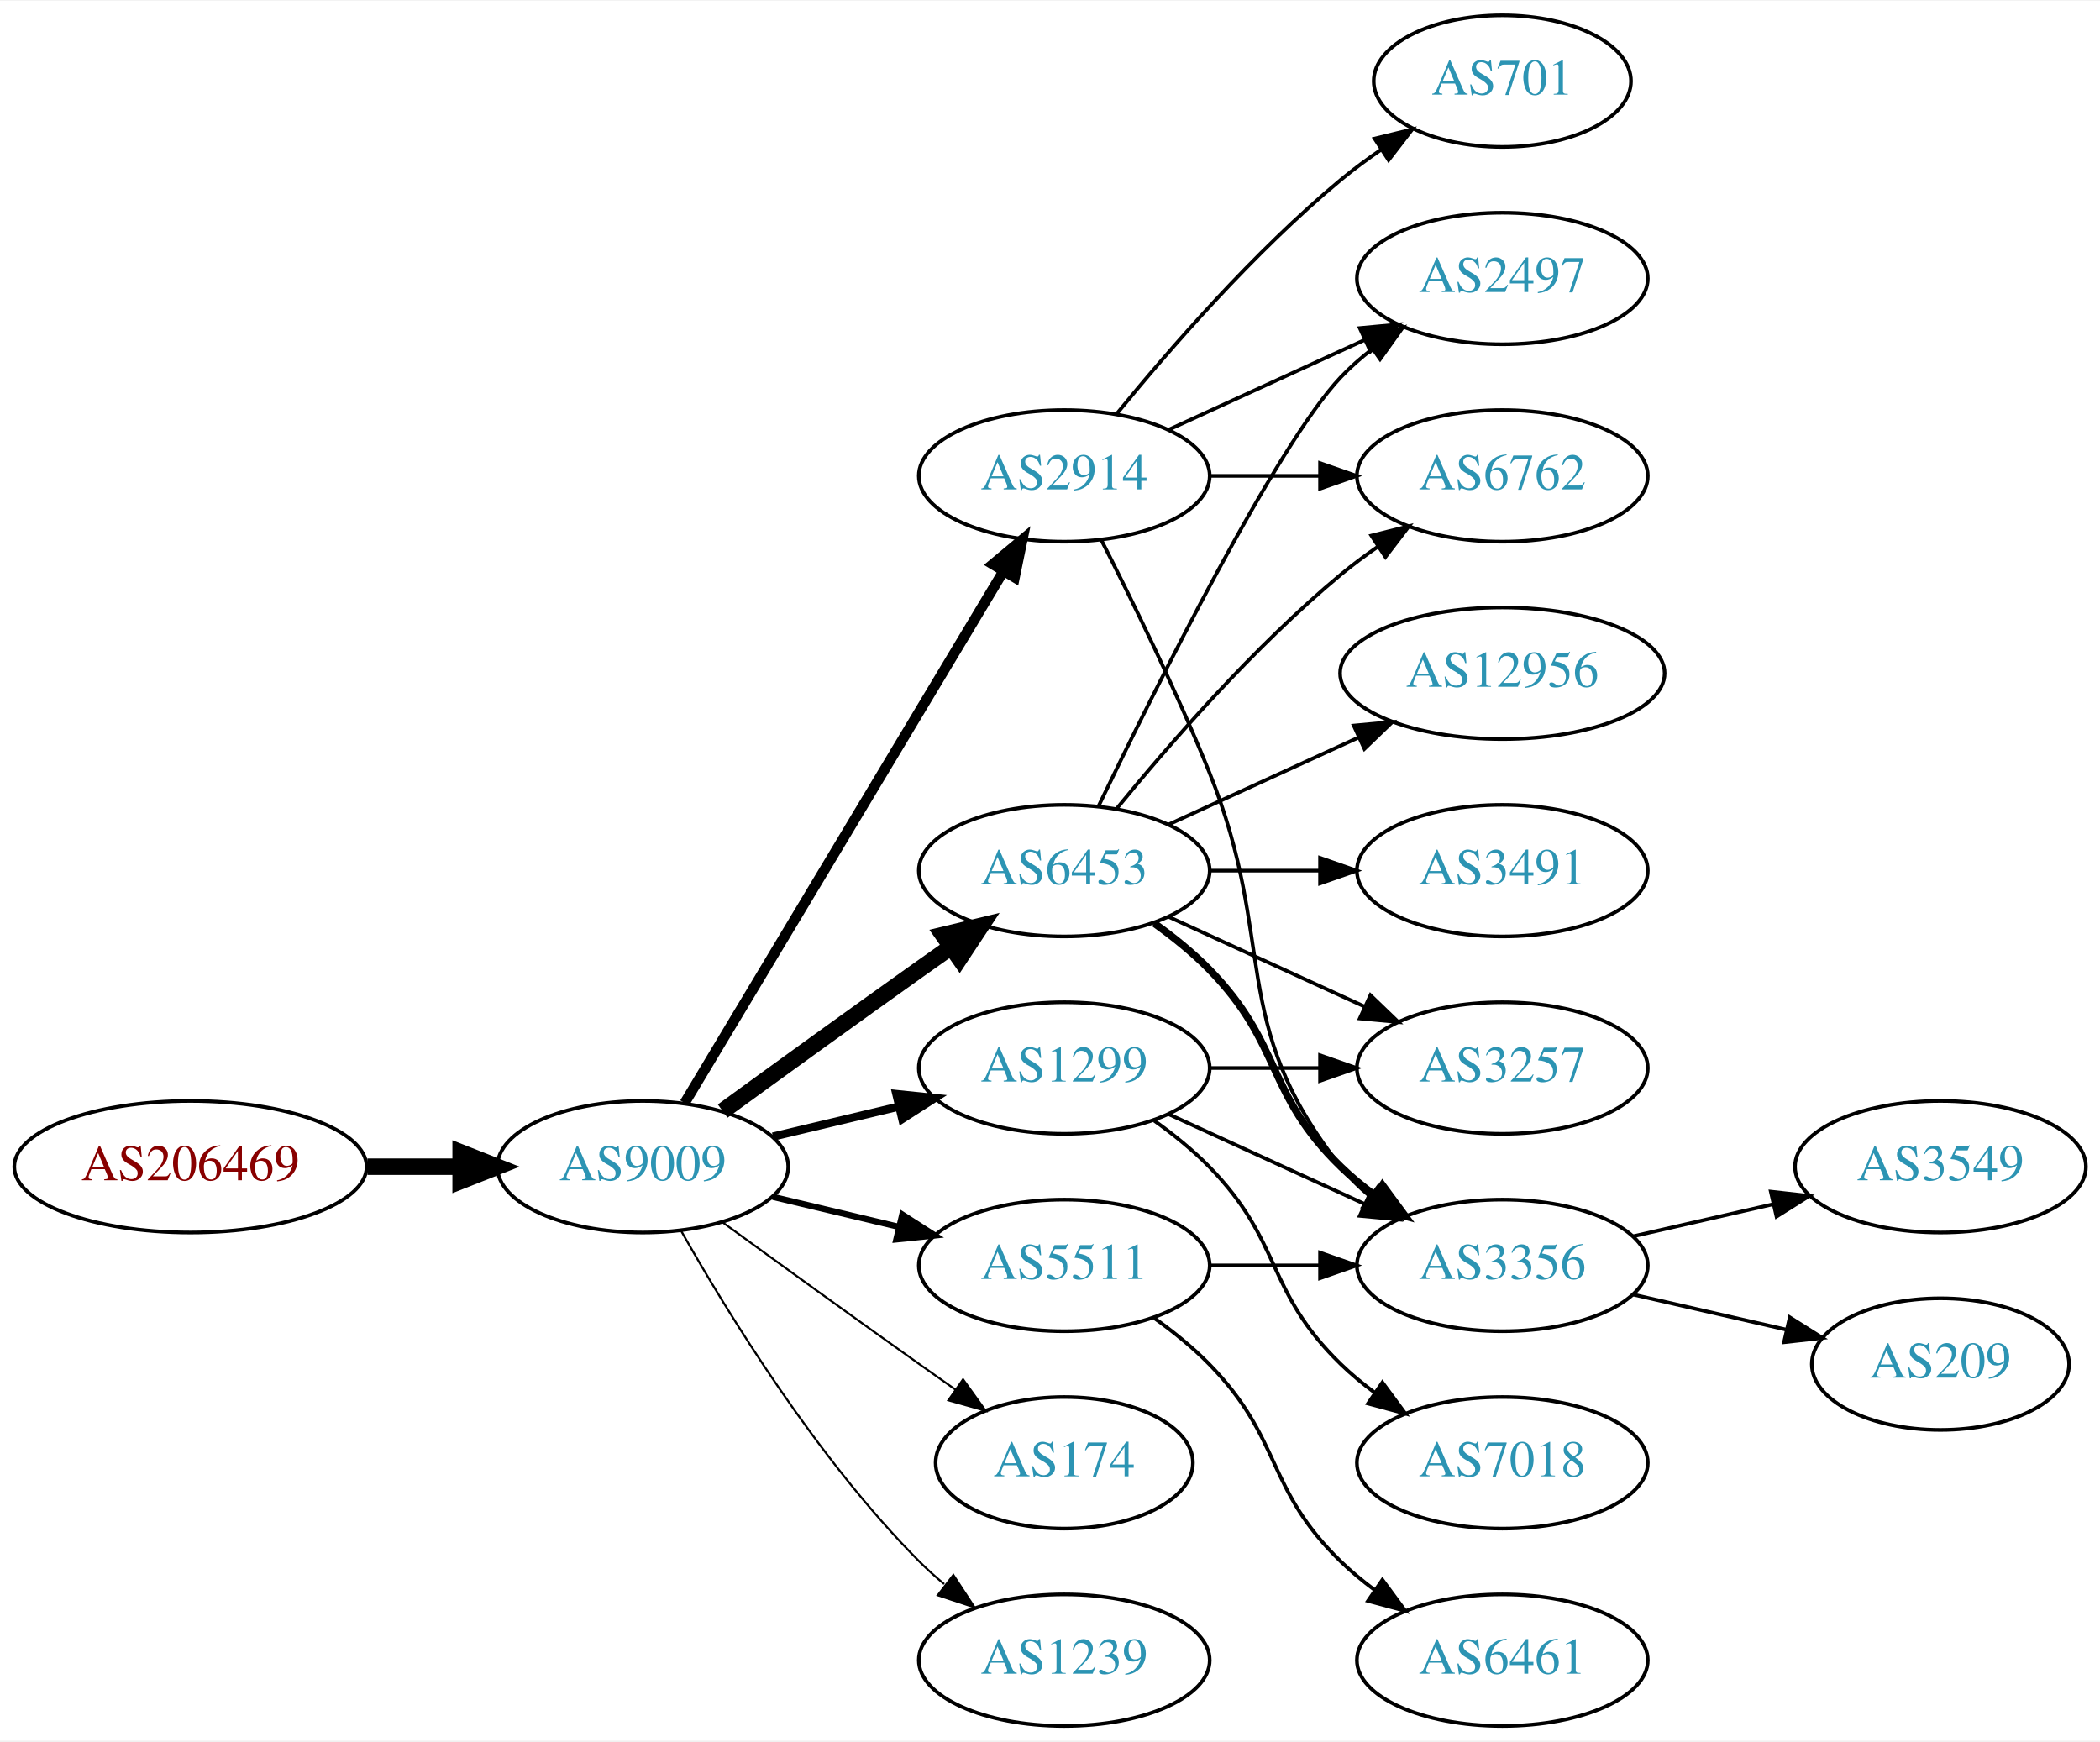
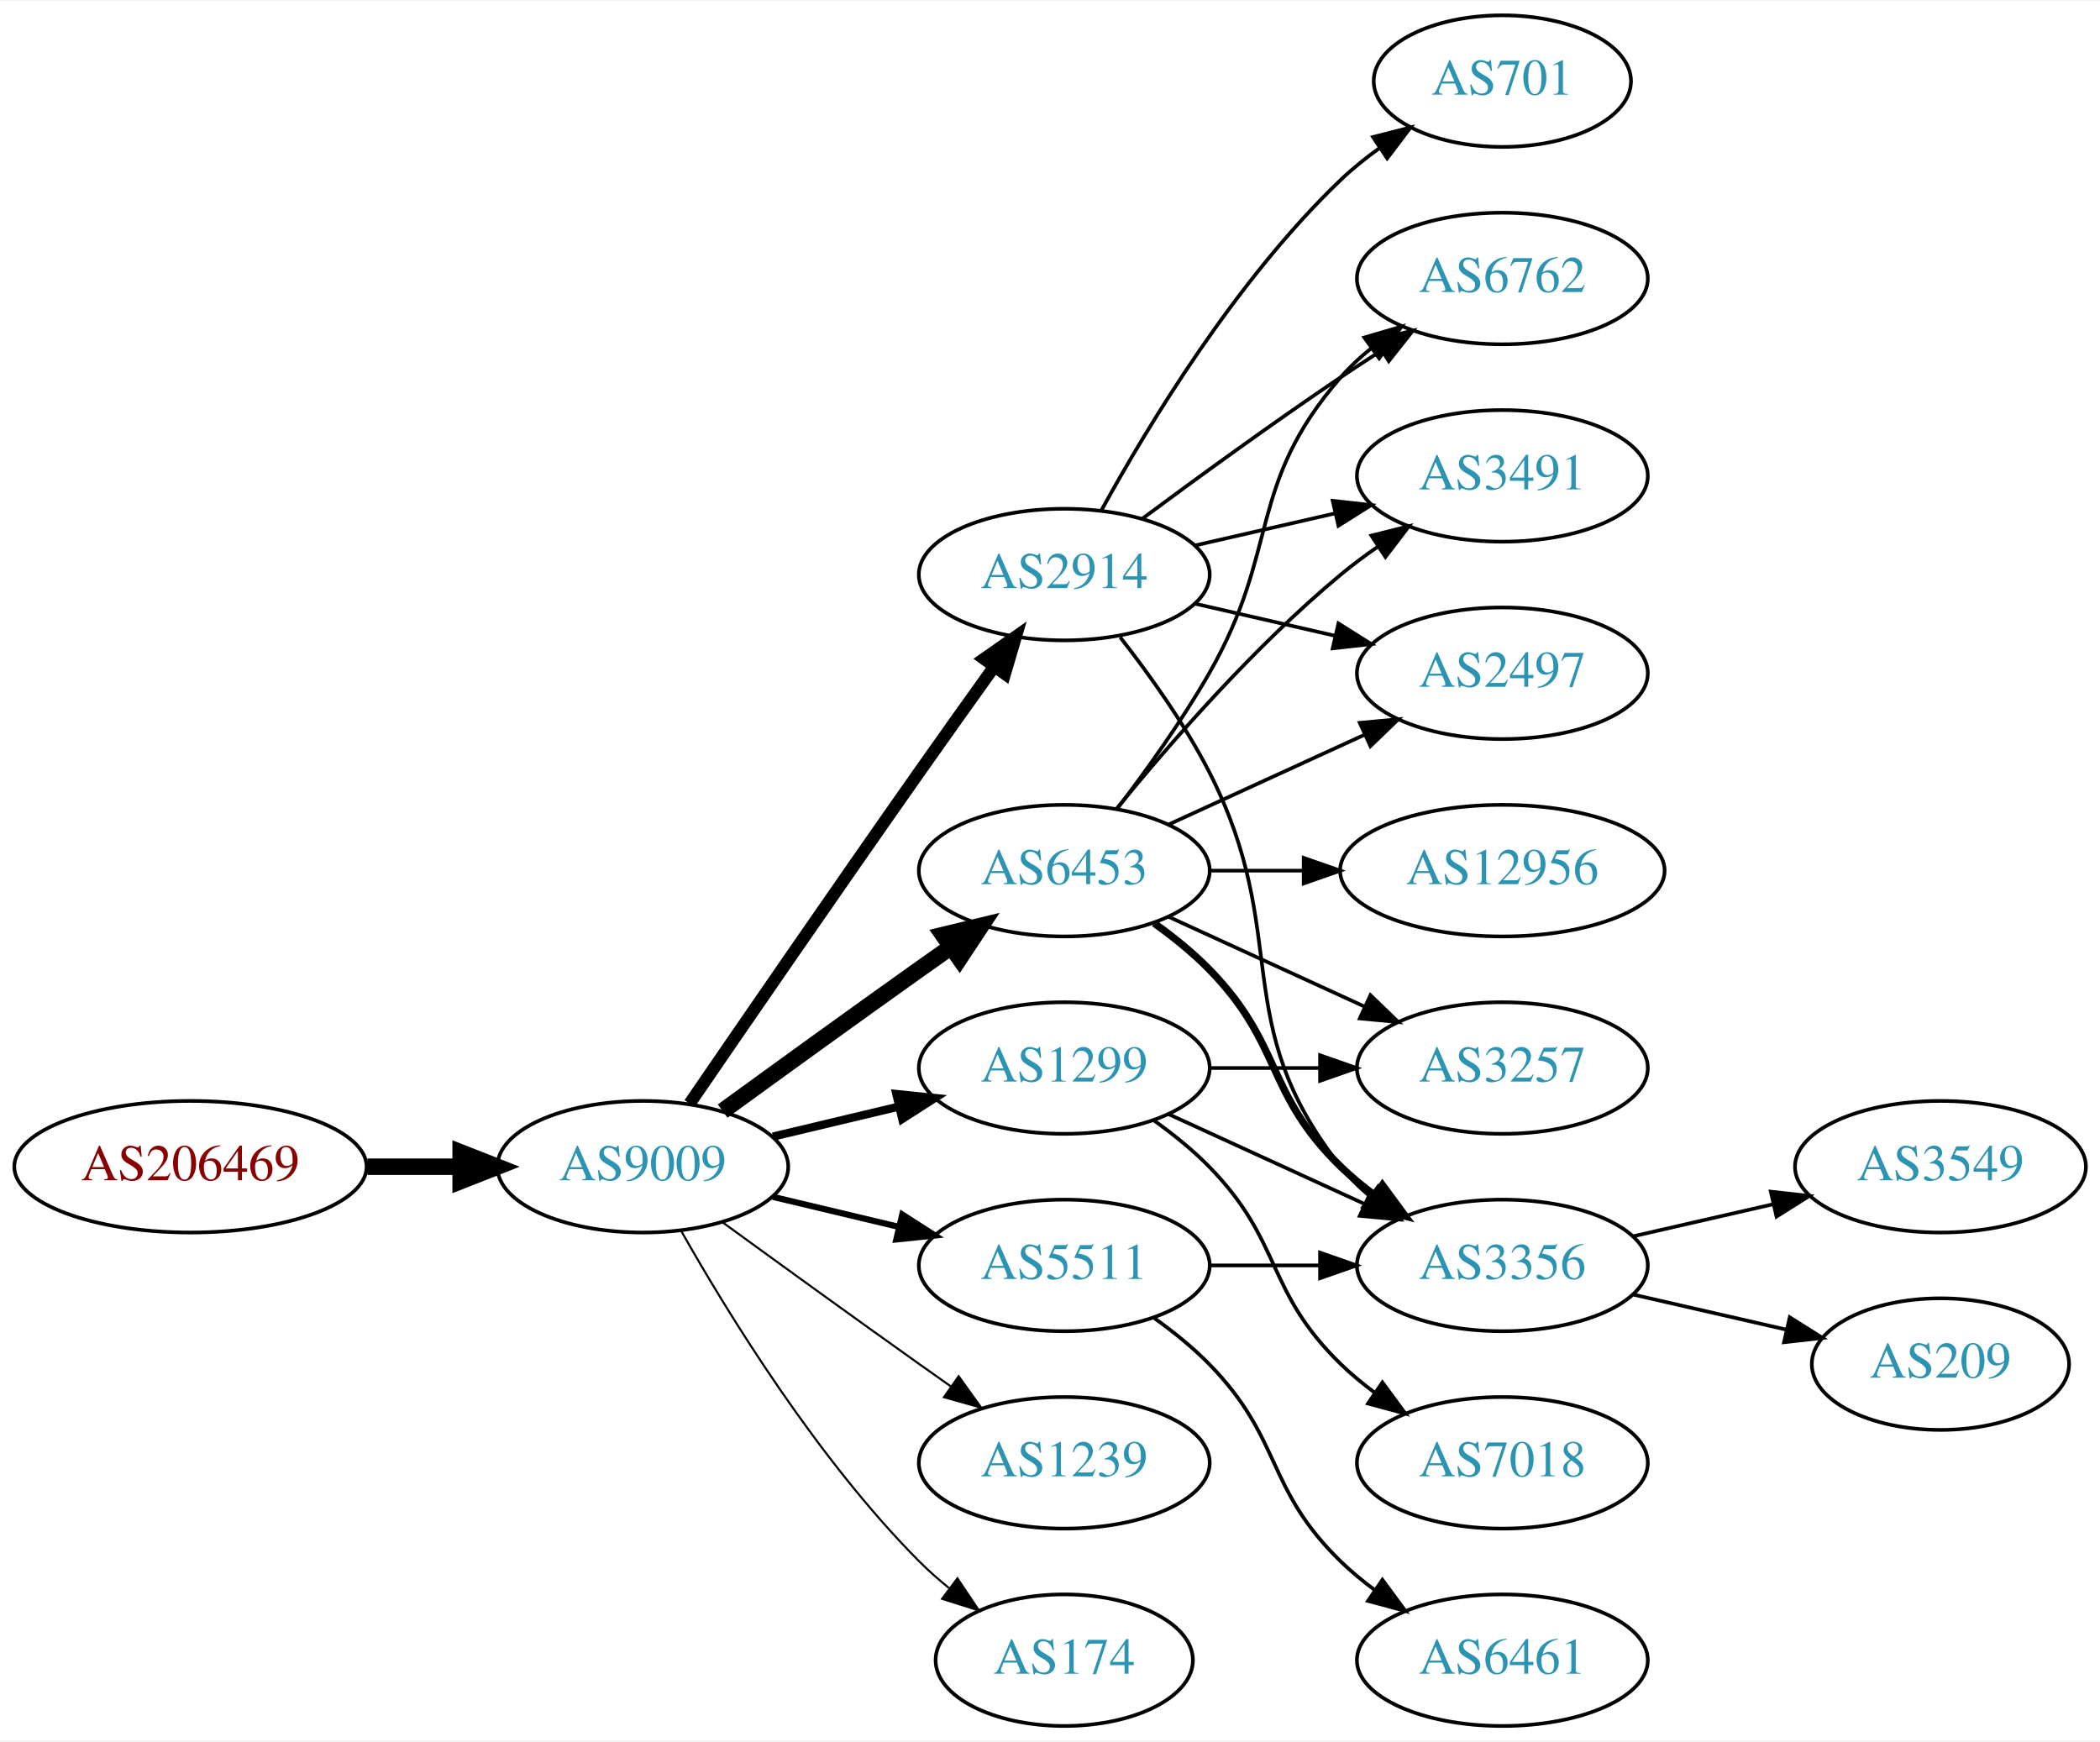
<svg xmlns="http://www.w3.org/2000/svg" xmlns:xlink="http://www.w3.org/1999/xlink" width="574pt" height="476pt" viewBox="0.00 0.00 574.46 476.00">
  <g id="graph0" class="graph" transform="scale(1 1) rotate(0) translate(4 472)">
    <polygon fill="white" stroke="none" points="-4,4 -4,-472 570.463,-472 570.463,4 -4,4" />
    <g id="node1" class="node">
      <g id="a_node1">
        <a xlink:href="/asn/206469" xlink:title="AS206469 ~ Networked Creativity LLP [AT]">
          <ellipse fill="#ffffff" stroke="black" cx="48.096" cy="-153" rx="48.192" ry="18" />
          <text text-anchor="middle" x="48.096" y="-149.3" font-family="Times,serif" font-size="14.00" fill="#880000">AS206469</text>
        </a>
      </g>
    </g>
    <g id="node2" class="node">
      <g id="a_node2">
        <a xlink:href="/asn/9009" xlink:title="AS9009 ~ M247 Ltd [GB]">
          <ellipse fill="#ffffff" stroke="black" cx="171.838" cy="-153" rx="39.794" ry="18" />
          <text text-anchor="middle" x="171.838" y="-149.3" font-family="Times,serif" font-size="14.00" fill="#2c94b3">AS9009</text>
        </a>
      </g>
    </g>
    <g id="edge1" class="edge">
      <path fill="none" stroke="black" stroke-width="4.5" d="M96.513,-153C104.867,-153 113.577,-153 121.969,-153" />
      <polygon fill="black" stroke="black" stroke-width="4.5" points="122.004,-156.938 132.004,-153 122.004,-149.063 122.004,-156.938" />
    </g>
    <g id="node3" class="node">
      <g id="a_node3">
-         <a xlink:href="/asn/2914" xlink:title="AS2914 ~ NTT America, Inc. [US]">
-           <ellipse fill="#ffffff" stroke="black" cx="287.131" cy="-342" rx="39.794" ry="18" />
-           <text text-anchor="middle" x="287.131" y="-338.3" font-family="Times,serif" font-size="14.00" fill="#2c94b3">AS2914</text>
+         <a xlink:href="/asn/6453" xlink:title="AS6453 ~ TATA COMMUNICATIONS (AMERICA) INC [US]">
+           <ellipse fill="#ffffff" stroke="black" cx="287.131" cy="-234" rx="39.794" ry="18" />
+           <text text-anchor="middle" x="287.131" y="-230.3" font-family="Times,serif" font-size="14.00" fill="#2c94b3">AS6453</text>
        </a>
      </g>
    </g>
    <g id="edge2" class="edge">
-       <path fill="none" stroke="black" stroke-width="2.812" d="M183.293,-170.442C203.274,-203.775 246.98,-276.686 270.465,-315.866" />
-       <polygon fill="black" stroke="black" stroke-width="2.812" points="267.558,-317.823 275.701,-324.6 273.561,-314.224 267.558,-317.823" />
+       <path fill="none" stroke="black" stroke-width="4.5" d="M193.686,-168.222C208.62,-179.091 229.234,-194.025 247.484,-207 250.305,-209.005 253.248,-211.085 256.196,-213.159" />
+       <polygon fill="black" stroke="black" stroke-width="4.5" points="253.972,-216.409 264.421,-218.926 258.493,-209.961 253.972,-216.409" />
    </g>
    <g id="node4" class="node">
      <g id="a_node4">
+         <a xlink:href="/asn/2914" xlink:title="AS2914 ~ NTT America, Inc. [US]">
+           <ellipse fill="#ffffff" stroke="black" cx="287.131" cy="-315" rx="39.794" ry="18" />
+           <text text-anchor="middle" x="287.131" y="-311.3" font-family="Times,serif" font-size="14.00" fill="#2c94b3">AS2914</text>
+         </a>
+       </g>
+     </g>
+     <g id="edge3" class="edge">
+       <path fill="none" stroke="black" stroke-width="3.375" d="M184.645,-170.269C199.288,-191.642 225.062,-229.12 247.484,-261 254.119,-270.433 261.469,-280.739 267.963,-289.795" />
+       <polygon fill="black" stroke="black" stroke-width="3.375" points="265.199,-291.946 273.875,-298.026 270.884,-287.862 265.199,-291.946" />
+     </g>
+     <g id="node5" class="node">
+       <g id="a_node5">
        <a xlink:href="/asn/1299" xlink:title="AS1299 ~ Telia Carrier [EU]">
          <ellipse fill="#ffffff" stroke="black" cx="287.131" cy="-180" rx="39.794" ry="18" />
          <text text-anchor="middle" x="287.131" y="-176.3" font-family="Times,serif" font-size="14.00" fill="#2c94b3">AS1299</text>
        </a>
      </g>
    </g>
-     <g id="edge3" class="edge">
+     <g id="edge4" class="edge">
      <path fill="none" stroke="black" stroke-width="2.25" d="M207.445,-161.248C218.316,-163.838 230.471,-166.735 241.913,-169.462" />
      <polygon fill="black" stroke="black" stroke-width="2.25" points="241.197,-172.889 251.736,-171.803 242.819,-166.08 241.197,-172.889" />
    </g>
-     <g id="node5" class="node">
-       <g id="a_node5">
-         <a xlink:href="/asn/6453" xlink:title="AS6453 ~ TATA COMMUNICATIONS (AMERICA) INC [US]">
-           <ellipse fill="#ffffff" stroke="black" cx="287.131" cy="-234" rx="39.794" ry="18" />
-           <text text-anchor="middle" x="287.131" y="-230.3" font-family="Times,serif" font-size="14.00" fill="#2c94b3">AS6453</text>
-         </a>
-       </g>
-     </g>
-     <g id="edge4" class="edge">
-       <path fill="none" stroke="black" stroke-width="4.5" d="M193.686,-168.222C208.62,-179.091 229.234,-194.025 247.484,-207 250.305,-209.005 253.248,-211.085 256.196,-213.159" />
-       <polygon fill="black" stroke="black" stroke-width="4.5" points="253.972,-216.409 264.421,-218.926 258.493,-209.961 253.972,-216.409" />
-     </g>
    <g id="node6" class="node">
      <g id="a_node6">
+         <a xlink:href="/asn/1239" xlink:title="AS1239 ~ Sprint [US]">
+           <ellipse fill="#ffffff" stroke="black" cx="287.131" cy="-72" rx="39.794" ry="18" />
+           <text text-anchor="middle" x="287.131" y="-68.3" font-family="Times,serif" font-size="14.00" fill="#2c94b3">AS1239</text>
+         </a>
+       </g>
+     </g>
+     <g id="edge5" class="edge">
+       <path fill="none" stroke="black" stroke-width="0.562" d="M193.686,-137.778C208.62,-126.909 229.234,-111.975 247.484,-99 250.305,-96.995 253.248,-94.915 256.196,-92.841" />
+       <polygon fill="black" stroke="black" stroke-width="0.562" points="258.242,-95.681 264.421,-87.074 254.223,-89.95 258.242,-95.681" />
+     </g>
+     <g id="node7" class="node">
+       <g id="a_node7">
        <a xlink:href="/asn/5511" xlink:title="AS5511 ~ Orange S.A. [FR]">
          <ellipse fill="#ffffff" stroke="black" cx="287.131" cy="-126" rx="39.794" ry="18" />
          <text text-anchor="middle" x="287.131" y="-122.3" font-family="Times,serif" font-size="14.00" fill="#2c94b3">AS5511</text>
        </a>
      </g>
    </g>
-     <g id="edge5" class="edge">
+     <g id="edge6" class="edge">
      <path fill="none" stroke="black" stroke-width="1.688" d="M207.445,-144.752C218.316,-142.162 230.471,-139.265 241.913,-136.538" />
      <polygon fill="black" stroke="black" stroke-width="1.688" points="242.819,-139.92 251.736,-134.197 241.197,-133.111 242.819,-139.92" />
    </g>
-     <g id="node7" class="node">
-       <g id="a_node7">
-         <a xlink:href="/asn/174" xlink:title="AS174 ~ Cogent Communications [US]">
-           <ellipse fill="#ffffff" stroke="black" cx="287.131" cy="-72" rx="35.194" ry="18" />
-           <text text-anchor="middle" x="287.131" y="-68.3" font-family="Times,serif" font-size="14.00" fill="#2c94b3">AS174</text>
-         </a>
-       </g>
-     </g>
-     <g id="edge6" class="edge">
-       <path fill="none" stroke="black" stroke-width="0.562" d="M193.686,-137.778C208.62,-126.909 229.234,-111.975 247.484,-99 250.695,-96.718 254.064,-94.339 257.418,-91.982" />
-       <polygon fill="black" stroke="black" stroke-width="0.562" points="259.447,-94.834 265.629,-86.23 255.43,-89.101 259.447,-94.834" />
-     </g>
    <g id="node8" class="node">
      <g id="a_node8">
-         <a xlink:href="/asn/1239" xlink:title="AS1239 ~ Sprint [US]">
-           <ellipse fill="#ffffff" stroke="black" cx="287.131" cy="-18" rx="39.794" ry="18" />
-           <text text-anchor="middle" x="287.131" y="-14.3" font-family="Times,serif" font-size="14.00" fill="#2c94b3">AS1239</text>
+         <a xlink:href="/asn/174" xlink:title="AS174 ~ Cogent Communications [US]">
+           <ellipse fill="#ffffff" stroke="black" cx="287.131" cy="-18" rx="35.194" ry="18" />
+           <text text-anchor="middle" x="287.131" y="-14.3" font-family="Times,serif" font-size="14.00" fill="#2c94b3">AS174</text>
        </a>
      </g>
    </g>
    <g id="edge7" class="edge">
-       <path fill="none" stroke="black" stroke-width="0.562" d="M182.298,-135.51C195.08,-112.904 219.512,-73.114 247.484,-45 249.595,-42.879 251.891,-40.812 254.277,-38.829" />
-       <polygon fill="black" stroke="black" stroke-width="0.562" points="256.792,-41.31 262.592,-32.444 252.529,-35.758 256.792,-41.31" />
+       <path fill="none" stroke="black" stroke-width="0.562" d="M182.298,-135.51C195.08,-112.904 219.512,-73.114 247.484,-45 249.985,-42.487 252.745,-40.051 255.606,-37.739" />
+       <polygon fill="black" stroke="black" stroke-width="0.562" points="257.907,-40.389 263.804,-31.587 253.705,-34.79 257.907,-40.389" />
    </g>
    <g id="node9" class="node">
      <g id="a_node9">
        <a xlink:href="/asn/6762" xlink:title="AS6762 ~ TELECOM ITALIA SPARKLE S.p.A. [IT]">
-           <ellipse fill="#ffffff" stroke="black" cx="406.973" cy="-342" rx="39.794" ry="18" />
-           <text text-anchor="middle" x="406.973" y="-338.3" font-family="Times,serif" font-size="14.00" fill="#2c94b3">AS6762</text>
+           <ellipse fill="#ffffff" stroke="black" cx="406.973" cy="-396" rx="39.794" ry="18" />
+           <text text-anchor="middle" x="406.973" y="-392.3" font-family="Times,serif" font-size="14.00" fill="#2c94b3">AS6762</text>
        </a>
      </g>
    </g>
    <g id="edge8" class="edge">
-       <path fill="none" stroke="black" d="M327.044,-342C336.597,-342 346.947,-342 356.909,-342" />
-       <polygon fill="black" stroke="black" points="357.102,-345.5 367.102,-342 357.102,-338.5 357.102,-345.5" />
+       <path fill="none" stroke="black" d="M301.592,-250.913C309.485,-261.27 319.335,-274.992 326.777,-288 346.342,-322.194 336.943,-339.258 362.777,-369 365.242,-371.838 368.079,-374.477 371.097,-376.906" />
+       <polygon fill="black" stroke="black" points="369.207,-379.858 379.375,-382.836 373.283,-374.167 369.207,-379.858" />
    </g>
    <g id="node10" class="node">
      <g id="a_node10">
-         <a xlink:href="/asn/2497" xlink:title="AS2497 ~ Internet Initiative Japan Inc. [JP]">
-           <ellipse fill="#ffffff" stroke="black" cx="406.973" cy="-396" rx="39.794" ry="18" />
-           <text text-anchor="middle" x="406.973" y="-392.3" font-family="Times,serif" font-size="14.00" fill="#2c94b3">AS2497</text>
+         <a xlink:href="/asn/3257" xlink:title="AS3257 ~ GTT [DE]">
+           <ellipse fill="#ffffff" stroke="black" cx="406.973" cy="-180" rx="39.794" ry="18" />
+           <text text-anchor="middle" x="406.973" y="-176.3" font-family="Times,serif" font-size="14.00" fill="#2c94b3">AS3257</text>
        </a>
      </g>
    </g>
    <g id="edge9" class="edge">
-       <path fill="none" stroke="black" d="M315.76,-354.661C331.717,-361.973 351.987,-371.261 369.27,-379.181" />
-       <polygon fill="black" stroke="black" points="367.969,-382.435 378.518,-383.419 370.885,-376.071 367.969,-382.435" />
+       <path fill="none" stroke="black" d="M315.76,-221.339C331.717,-214.027 351.987,-204.739 369.27,-196.819" />
+       <polygon fill="black" stroke="black" points="370.885,-199.929 378.518,-192.581 367.969,-193.565 370.885,-199.929" />
    </g>
    <g id="node11" class="node">
      <g id="a_node11">
-         <a xlink:href="/asn/701" xlink:title="AS701 ~ UUNET [US]">
-           <ellipse fill="#ffffff" stroke="black" cx="406.973" cy="-450" rx="35.194" ry="18" />
-           <text text-anchor="middle" x="406.973" y="-446.3" font-family="Times,serif" font-size="14.00" fill="#2c94b3">AS701</text>
+         <a xlink:href="/asn/3491" xlink:title="AS3491 ~ PCCW Global, Inc. [US]">
+           <ellipse fill="#ffffff" stroke="black" cx="406.973" cy="-342" rx="39.794" ry="18" />
+           <text text-anchor="middle" x="406.973" y="-338.3" font-family="Times,serif" font-size="14.00" fill="#2c94b3">AS3491</text>
        </a>
      </g>
    </g>
    <g id="edge10" class="edge">
-       <path fill="none" stroke="black" d="M301.55,-359.065C315.665,-376.375 339.079,-403.345 362.777,-423 366.241,-425.872 370.033,-428.669 373.888,-431.308" />
-       <polygon fill="black" stroke="black" points="372.03,-434.275 382.32,-436.797 375.849,-428.408 372.03,-434.275" />
+       <path fill="none" stroke="black" d="M301.55,-251.065C315.665,-268.375 339.079,-295.345 362.777,-315 365.994,-317.668 369.494,-320.27 373.065,-322.741" />
+       <polygon fill="black" stroke="black" points="371.143,-325.666 381.421,-328.236 374.988,-319.817 371.143,-325.666" />
    </g>
    <g id="node12" class="node">
      <g id="a_node12">
        <a xlink:href="/asn/3356" xlink:title="AS3356 ~ Level 3 Parent, LLC [US]">
          <ellipse fill="#ffffff" stroke="black" cx="406.973" cy="-126" rx="39.794" ry="18" />
          <text text-anchor="middle" x="406.973" y="-122.3" font-family="Times,serif" font-size="14.00" fill="#2c94b3">AS3356</text>
        </a>
      </g>
    </g>
    <g id="edge11" class="edge">
-       <path fill="none" stroke="black" d="M297.212,-324.583C305.48,-308.366 317.742,-283.397 326.777,-261 345.707,-214.078 331.479,-192.754 362.777,-153 365.102,-150.047 367.846,-147.33 370.805,-144.853" />
+       <path fill="none" stroke="black" stroke-width="2" d="M311.725,-219.611C316.981,-215.852 322.313,-211.563 326.777,-207 346.95,-186.383 342.084,-173.094 362.777,-153 365.623,-150.237 368.796,-147.614 372.096,-145.166" />
+       <polygon fill="black" stroke="black" stroke-width="2" points="374.162,-147.994 380.444,-139.462 370.213,-142.214 374.162,-147.994" />
+     </g>
+     <g id="node13" class="node">
+       <g id="a_node13">
+         <a xlink:href="/asn/12956" xlink:title="AS12956 ~ TELXIUS [ES]">
+           <ellipse fill="#ffffff" stroke="black" cx="406.973" cy="-234" rx="44.393" ry="18" />
+           <text text-anchor="middle" x="406.973" y="-230.3" font-family="Times,serif" font-size="14.00" fill="#2c94b3">AS12956</text>
+         </a>
+       </g>
+     </g>
+     <g id="edge12" class="edge">
+       <path fill="none" stroke="black" d="M327.044,-234C335.146,-234 343.821,-234 352.348,-234" />
+       <polygon fill="black" stroke="black" points="352.625,-237.5 362.625,-234 352.625,-230.5 352.625,-237.5" />
+     </g>
+     <g id="node14" class="node">
+       <g id="a_node14">
+         <a xlink:href="/asn/2497" xlink:title="AS2497 ~ Internet Initiative Japan Inc. [JP]">
+           <ellipse fill="#ffffff" stroke="black" cx="406.973" cy="-288" rx="39.794" ry="18" />
+           <text text-anchor="middle" x="406.973" y="-284.3" font-family="Times,serif" font-size="14.00" fill="#2c94b3">AS2497</text>
+         </a>
+       </g>
+     </g>
+     <g id="edge13" class="edge">
+       <path fill="none" stroke="black" d="M315.76,-246.661C331.717,-253.973 351.987,-263.261 369.27,-271.181" />
+       <polygon fill="black" stroke="black" points="367.969,-274.435 378.518,-275.419 370.885,-268.071 367.969,-274.435" />
+     </g>
+     <g id="edge18" class="edge">
+       <path fill="none" stroke="black" d="M308.461,-330.277C323.324,-341.304 344.068,-356.407 362.777,-369 366.326,-371.389 370.077,-373.839 373.825,-376.242" />
+       <polygon fill="black" stroke="black" points="372.151,-379.325 382.474,-381.712 375.893,-373.409 372.151,-379.325" />
+     </g>
+     <g id="edge15" class="edge">
+       <path fill="none" stroke="black" d="M322.85,-322.955C334.85,-325.704 348.471,-328.825 361.164,-331.733" />
+       <polygon fill="black" stroke="black" points="360.566,-335.187 371.095,-334.009 362.129,-328.364 360.566,-335.187" />
+     </g>
+     <g id="edge17" class="edge">
+       <path fill="none" stroke="black" d="M302.427,-297.86C310.414,-287.647 320.075,-274.147 326.777,-261 349.758,-215.923 331.479,-192.754 362.777,-153 365.102,-150.047 367.846,-147.33 370.805,-144.853" />
      <polygon fill="black" stroke="black" points="372.998,-147.585 379.002,-138.855 368.865,-141.936 372.998,-147.585" />
    </g>
-     <g id="edge20" class="edge">
+     <g id="edge16" class="edge">
+       <path fill="none" stroke="black" d="M322.85,-307.045C334.85,-304.296 348.471,-301.175 361.164,-298.267" />
+       <polygon fill="black" stroke="black" points="362.129,-301.636 371.095,-295.991 360.566,-294.813 362.129,-301.636" />
+     </g>
+     <g id="node15" class="node">
+       <g id="a_node15">
+         <a xlink:href="/asn/701" xlink:title="AS701 ~ UUNET [US]">
+           <ellipse fill="#ffffff" stroke="black" cx="406.973" cy="-450" rx="35.194" ry="18" />
+           <text text-anchor="middle" x="406.973" y="-446.3" font-family="Times,serif" font-size="14.00" fill="#2c94b3">AS701</text>
+         </a>
+       </g>
+     </g>
+     <g id="edge14" class="edge">
+       <path fill="none" stroke="black" d="M297.372,-332.713C309.918,-355.561 334.095,-395.611 362.777,-423 366.031,-426.107 369.698,-429.046 373.485,-431.76" />
+       <polygon fill="black" stroke="black" points="371.587,-434.701 381.853,-437.322 375.462,-428.872 371.587,-434.701" />
+     </g>
+     <g id="edge23" class="edge">
+       <path fill="none" stroke="black" d="M327.044,-180C336.597,-180 346.947,-180 356.909,-180" />
+       <polygon fill="black" stroke="black" points="357.102,-183.5 367.102,-180 357.102,-176.5 357.102,-183.5" />
+     </g>
+     <g id="edge22" class="edge">
      <path fill="none" stroke="black" d="M315.76,-167.339C331.717,-160.027 351.987,-150.739 369.27,-142.819" />
      <polygon fill="black" stroke="black" points="370.885,-145.929 378.518,-138.581 367.969,-139.565 370.885,-145.929" />
    </g>
-     <g id="node13" class="node">
-       <g id="a_node13">
-         <a xlink:href="/asn/3257" xlink:title="AS3257 ~ GTT [DE]">
-           <ellipse fill="#ffffff" stroke="black" cx="406.973" cy="-180" rx="39.794" ry="18" />
-           <text text-anchor="middle" x="406.973" y="-176.3" font-family="Times,serif" font-size="14.00" fill="#2c94b3">AS3257</text>
-         </a>
-       </g>
-     </g>
-     <g id="edge19" class="edge">
-       <path fill="none" stroke="black" d="M327.044,-180C336.597,-180 346.947,-180 356.909,-180" />
-       <polygon fill="black" stroke="black" points="357.102,-183.5 367.102,-180 357.102,-176.5 357.102,-183.5" />
-     </g>
-     <g id="node16" class="node">
-       <g id="a_node16">
+     <g id="node17" class="node">
+       <g id="a_node17">
        <a xlink:href="/asn/7018" xlink:title="AS7018 ~ AT&amp;T Services, Inc. [US]">
          <ellipse fill="#ffffff" stroke="black" cx="406.973" cy="-72" rx="39.794" ry="18" />
          <text text-anchor="middle" x="406.973" y="-68.3" font-family="Times,serif" font-size="14.00" fill="#2c94b3">AS7018</text>
        </a>
      </g>
    </g>
-     <g id="edge18" class="edge">
+     <g id="edge21" class="edge">
      <path fill="none" stroke="black" d="M311.725,-165.611C316.981,-161.852 322.313,-157.563 326.777,-153 346.95,-132.383 342.084,-119.094 362.777,-99 365.623,-96.237 368.796,-93.614 372.096,-91.166" />
      <polygon fill="black" stroke="black" points="374.162,-93.993 380.444,-85.462 370.213,-88.214 374.162,-93.993" />
    </g>
-     <g id="edge13" class="edge">
-       <path fill="none" stroke="black" d="M301.55,-251.065C315.665,-268.375 339.079,-295.345 362.777,-315 365.994,-317.668 369.494,-320.27 373.065,-322.741" />
-       <polygon fill="black" stroke="black" points="371.143,-325.666 381.421,-328.236 374.988,-319.817 371.143,-325.666" />
-     </g>
-     <g id="edge12" class="edge">
-       <path fill="none" stroke="black" d="M296.478,-251.595C311.945,-283.732 345.09,-350.34 362.777,-369 365.363,-371.728 368.281,-374.294 371.349,-376.677" />
-       <polygon fill="black" stroke="black" points="369.503,-379.658 379.697,-382.543 373.527,-373.93 369.503,-379.658" />
-     </g>
-     <g id="edge14" class="edge">
-       <path fill="none" stroke="black" stroke-width="2" d="M311.725,-219.611C316.981,-215.852 322.313,-211.563 326.777,-207 346.95,-186.383 342.084,-173.094 362.777,-153 365.623,-150.237 368.796,-147.614 372.096,-145.166" />
-       <polygon fill="black" stroke="black" stroke-width="2" points="374.162,-147.994 380.444,-139.462 370.213,-142.214 374.162,-147.994" />
-     </g>
-     <g id="edge15" class="edge">
-       <path fill="none" stroke="black" d="M315.76,-221.339C331.717,-214.027 351.987,-204.739 369.27,-196.819" />
-       <polygon fill="black" stroke="black" points="370.885,-199.929 378.518,-192.581 367.969,-193.565 370.885,-199.929" />
-     </g>
-     <g id="node14" class="node">
-       <g id="a_node14">
-         <a xlink:href="/asn/3491" xlink:title="AS3491 ~ PCCW Global, Inc. [US]">
-           <ellipse fill="#ffffff" stroke="black" cx="406.973" cy="-234" rx="39.794" ry="18" />
-           <text text-anchor="middle" x="406.973" y="-230.3" font-family="Times,serif" font-size="14.00" fill="#2c94b3">AS3491</text>
-         </a>
-       </g>
-     </g>
-     <g id="edge16" class="edge">
-       <path fill="none" stroke="black" d="M327.044,-234C336.597,-234 346.947,-234 356.909,-234" />
-       <polygon fill="black" stroke="black" points="357.102,-237.5 367.102,-234 357.102,-230.5 357.102,-237.5" />
-     </g>
-     <g id="node15" class="node">
-       <g id="a_node15">
-         <a xlink:href="/asn/12956" xlink:title="AS12956 ~ TELXIUS [ES]">
-           <ellipse fill="#ffffff" stroke="black" cx="406.973" cy="-288" rx="44.393" ry="18" />
-           <text text-anchor="middle" x="406.973" y="-284.3" font-family="Times,serif" font-size="14.00" fill="#2c94b3">AS12956</text>
-         </a>
-       </g>
-     </g>
-     <g id="edge17" class="edge">
-       <path fill="none" stroke="black" d="M315.76,-246.661C331.258,-253.762 350.824,-262.728 367.771,-270.494" />
-       <polygon fill="black" stroke="black" points="366.324,-273.681 376.873,-274.665 369.24,-267.317 366.324,-273.681" />
-     </g>
-     <g id="edge22" class="edge">
+     <g id="edge20" class="edge">
      <path fill="none" stroke="black" d="M327.044,-126C336.597,-126 346.947,-126 356.909,-126" />
      <polygon fill="black" stroke="black" points="357.102,-129.5 367.102,-126 357.102,-122.5 357.102,-129.5" />
    </g>
-     <g id="node17" class="node">
-       <g id="a_node17">
+     <g id="node16" class="node">
+       <g id="a_node16">
        <a xlink:href="/asn/6461" xlink:title="AS6461 ~ Zayo Bandwidth [US]">
          <ellipse fill="#ffffff" stroke="black" cx="406.973" cy="-18" rx="39.794" ry="18" />
          <text text-anchor="middle" x="406.973" y="-14.3" font-family="Times,serif" font-size="14.00" fill="#2c94b3">AS6461</text>
        </a>
      </g>
    </g>
-     <g id="edge21" class="edge">
+     <g id="edge19" class="edge">
      <path fill="none" stroke="black" d="M311.725,-111.611C316.981,-107.852 322.313,-103.563 326.777,-99 346.95,-78.383 342.084,-65.094 362.777,-45 365.623,-42.237 368.796,-39.614 372.096,-37.166" />
      <polygon fill="black" stroke="black" points="374.162,-39.993 380.444,-31.462 370.213,-34.214 374.162,-39.993" />
    </g>
    <g id="node18" class="node">
      <g id="a_node18">
        <a xlink:href="/asn/3549" xlink:title="AS3549 ~ Level 3 Parent, LLC [US]">
          <ellipse fill="#ffffff" stroke="black" cx="526.816" cy="-153" rx="39.794" ry="18" />
          <text text-anchor="middle" x="526.816" y="-149.3" font-family="Times,serif" font-size="14.00" fill="#2c94b3">AS3549</text>
        </a>
      </g>
    </g>
-     <g id="edge23" class="edge">
+     <g id="edge24" class="edge">
      <path fill="none" stroke="black" d="M442.693,-133.955C454.693,-136.704 468.314,-139.825 481.006,-142.733" />
      <polygon fill="black" stroke="black" points="480.409,-146.187 490.938,-145.009 481.972,-139.364 480.409,-146.187" />
    </g>
    <g id="node19" class="node">
      <g id="a_node19">
        <a xlink:href="/asn/209" xlink:title="AS209 ~ CenturyLink Communications, LLC [US]">
          <ellipse fill="#ffffff" stroke="black" cx="526.816" cy="-99" rx="35.194" ry="18" />
          <text text-anchor="middle" x="526.816" y="-95.3" font-family="Times,serif" font-size="14.00" fill="#2c94b3">AS209</text>
        </a>
      </g>
    </g>
-     <g id="edge24" class="edge">
+     <g id="edge25" class="edge">
      <path fill="none" stroke="black" d="M442.693,-118.045C455.785,-115.045 470.807,-111.604 484.448,-108.478" />
      <polygon fill="black" stroke="black" points="485.59,-111.807 494.555,-106.162 484.026,-104.984 485.59,-111.807" />
    </g>
  </g>
</svg>
